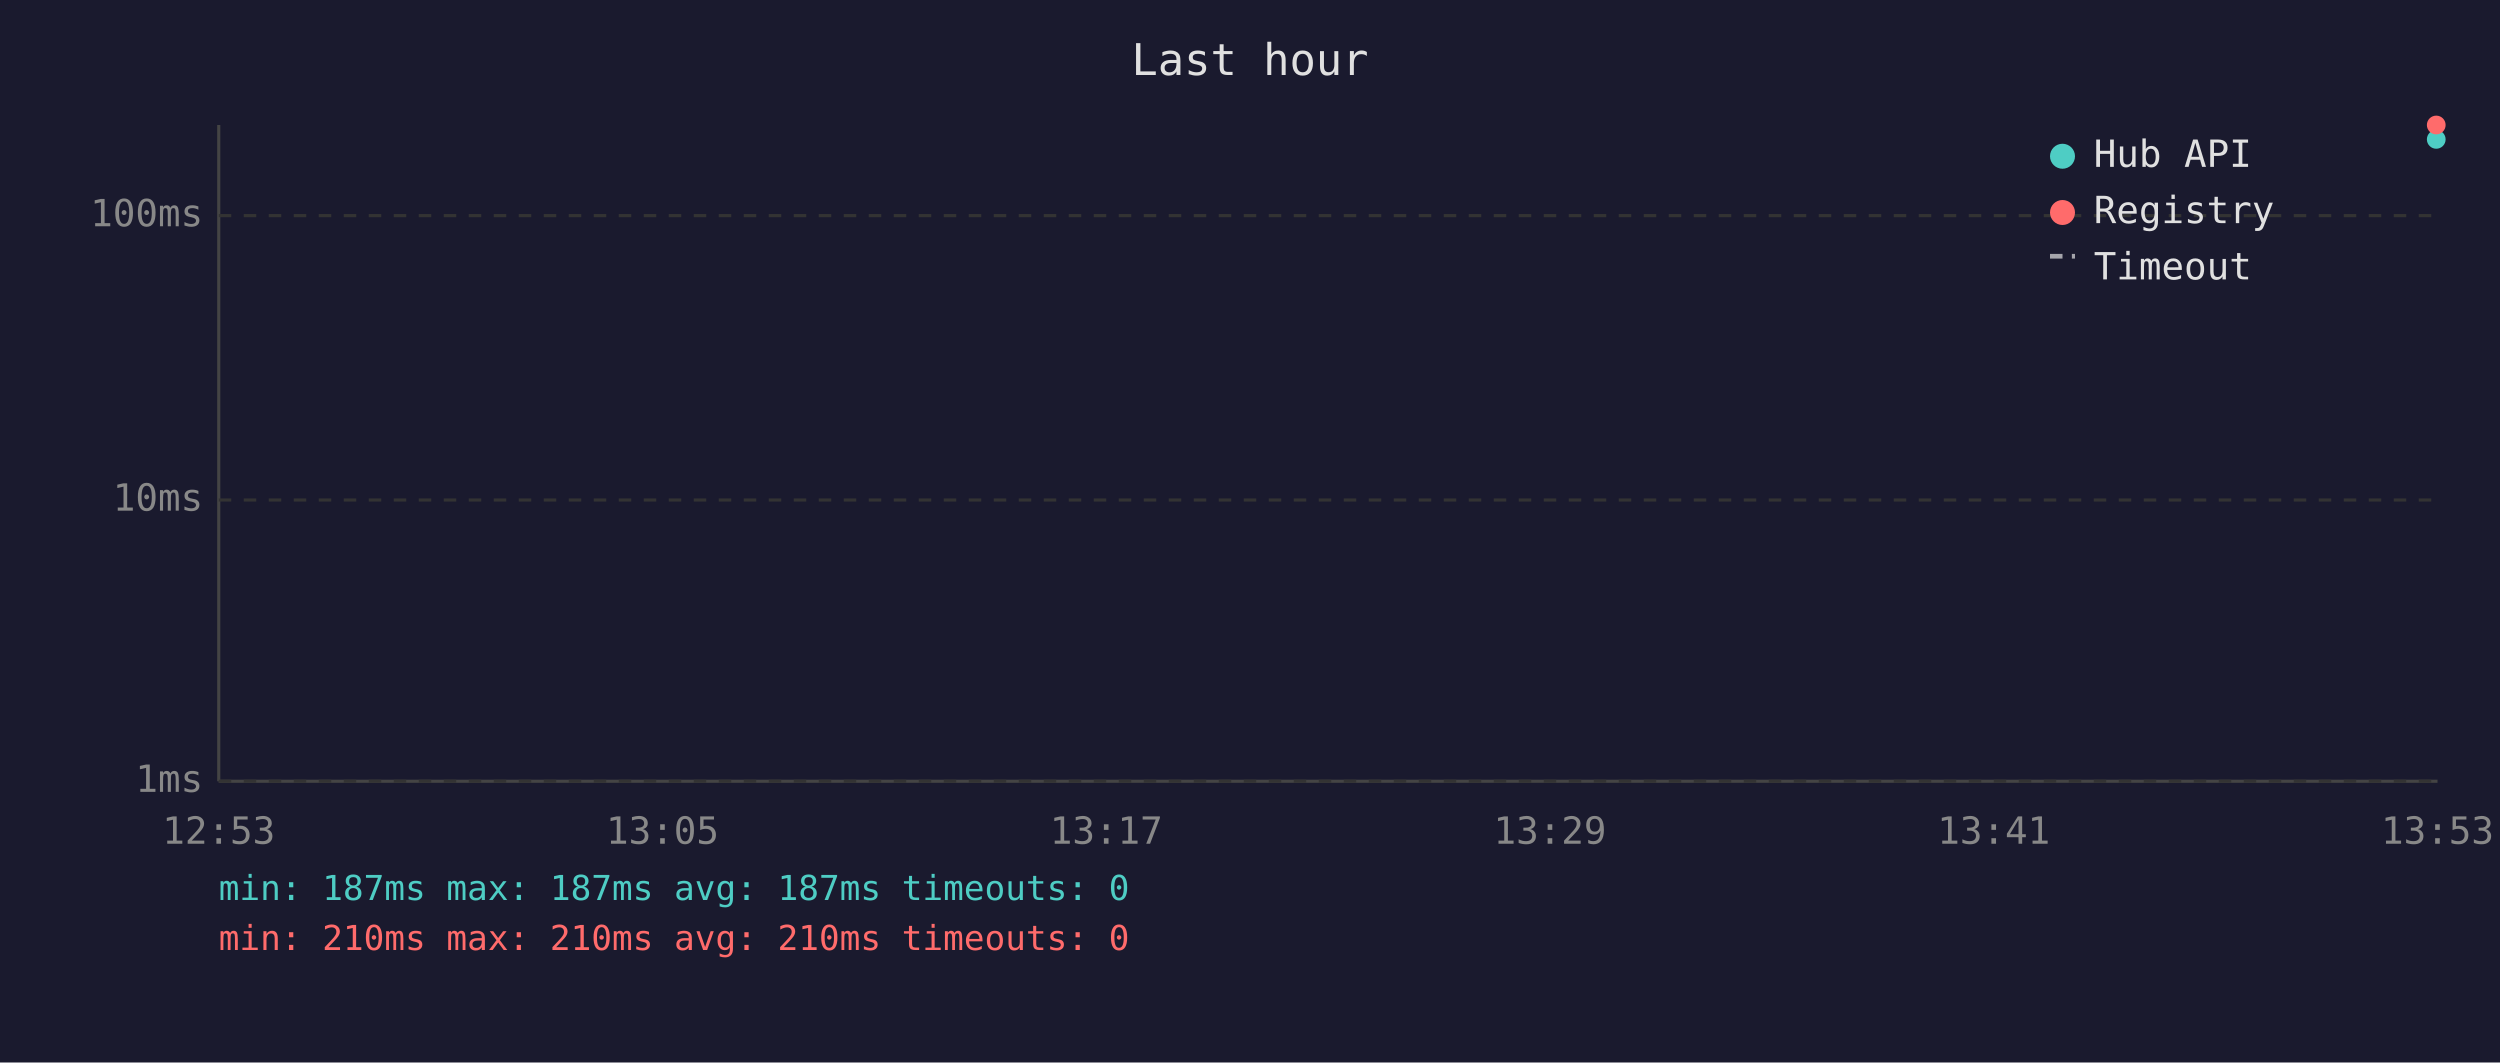
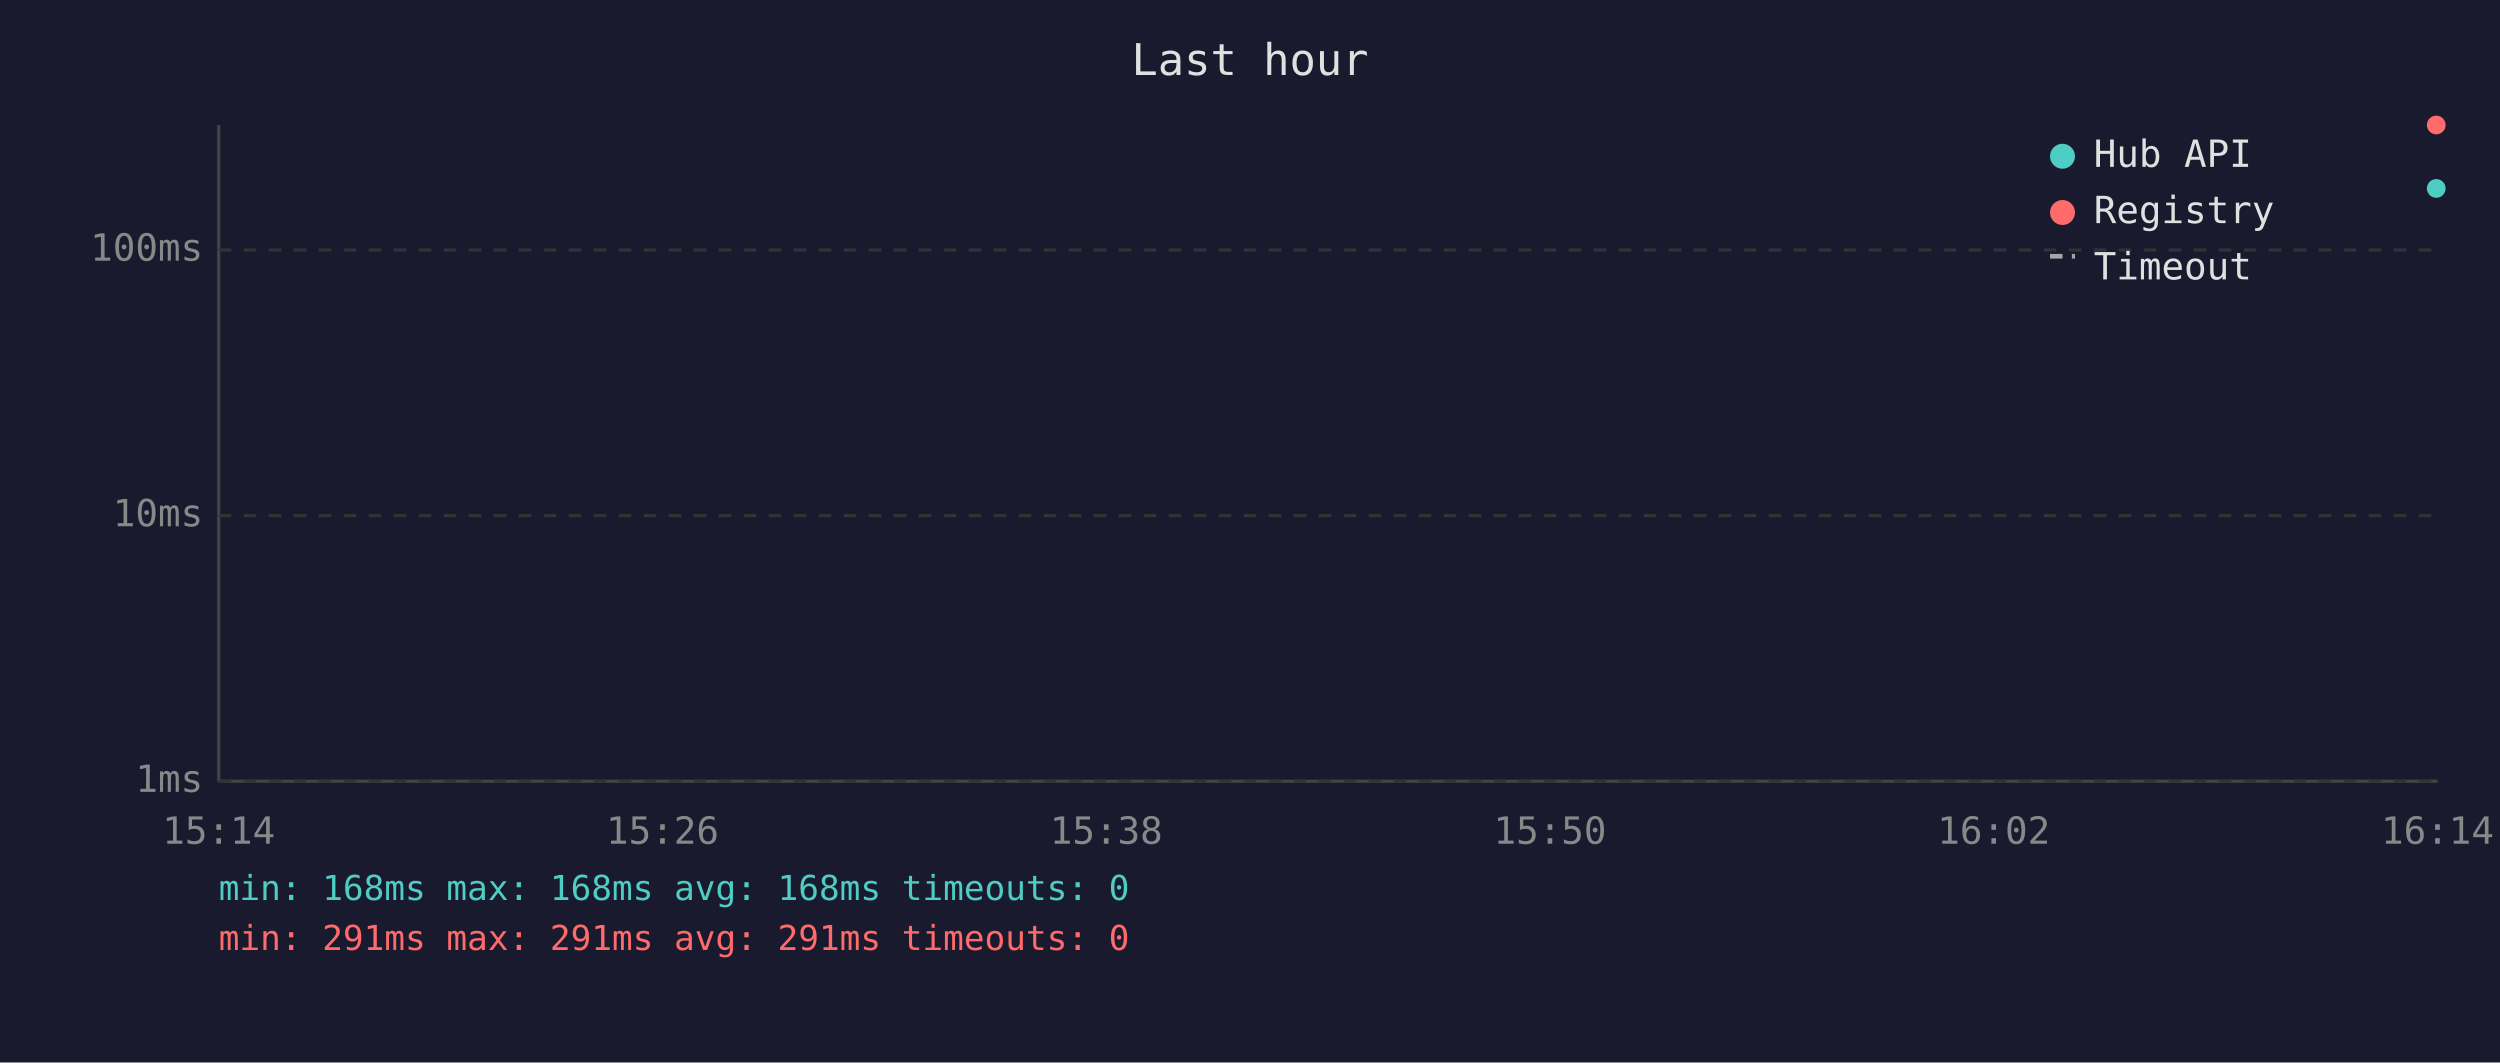
<svg xmlns="http://www.w3.org/2000/svg" viewBox="0 0 800 340" font-family="monospace" font-size="12">
  <rect width="800" height="340" fill="#1a1a2e" />
  <text x="400" y="24" fill="#e0e0e0" font-size="14" text-anchor="middle">Last hour</text>
  <line x1="70" y1="40" x2="70" y2="250" stroke="#444" stroke-width="1" />
  <line x1="70" y1="250" x2="780" y2="250" stroke="#444" stroke-width="1" />
  <line x1="70" y1="250" x2="780" y2="250" stroke="#333" stroke-width="1" stroke-dasharray="4" />
  <text x="65" y="250" fill="#888" text-anchor="end" dominant-baseline="middle">1ms</text>
-   <line x1="70" y1="160" x2="780" y2="160" stroke="#333" stroke-width="1" stroke-dasharray="4" />
-   <text x="65" y="160" fill="#888" text-anchor="end" dominant-baseline="middle">10ms</text>
-   <line x1="70" y1="69" x2="780" y2="69" stroke="#333" stroke-width="1" stroke-dasharray="4" />
-   <text x="65" y="69" fill="#888" text-anchor="end" dominant-baseline="middle">100ms</text>
-   <text x="70" y="270" fill="#888" text-anchor="middle">12:53</text>
-   <text x="212" y="270" fill="#888" text-anchor="middle">13:05</text>
-   <text x="354" y="270" fill="#888" text-anchor="middle">13:17</text>
-   <text x="496" y="270" fill="#888" text-anchor="middle">13:29</text>
-   <text x="638" y="270" fill="#888" text-anchor="middle">13:41</text>
-   <text x="780" y="270" fill="#888" text-anchor="middle">13:53</text>
-   <circle cx="779.6" cy="44.6" r="3" fill="#4ecdc4" />
+   <line x1="70" y1="165" x2="780" y2="165" stroke="#333" stroke-width="1" stroke-dasharray="4" />
+   <text x="65" y="165" fill="#888" text-anchor="end" dominant-baseline="middle">10ms</text>
+   <line x1="70" y1="80" x2="780" y2="80" stroke="#333" stroke-width="1" stroke-dasharray="4" />
+   <text x="65" y="80" fill="#888" text-anchor="end" dominant-baseline="middle">100ms</text>
+   <text x="70" y="270" fill="#888" text-anchor="middle">15:14</text>
+   <text x="212" y="270" fill="#888" text-anchor="middle">15:26</text>
+   <text x="354" y="270" fill="#888" text-anchor="middle">15:38</text>
+   <text x="496" y="270" fill="#888" text-anchor="middle">15:50</text>
+   <text x="638" y="270" fill="#888" text-anchor="middle">16:02</text>
+   <text x="780" y="270" fill="#888" text-anchor="middle">16:14</text>
+   <circle cx="779.6" cy="60.3" r="3" fill="#4ecdc4" />
  <circle cx="779.6" cy="40.0" r="3" fill="#ff6b6b" />
  <circle cx="660" cy="50" r="4" fill="#4ecdc4" />
  <text x="670" y="50" fill="#e0e0e0" dominant-baseline="middle">Hub API</text>
  <circle cx="660" cy="68" r="4" fill="#ff6b6b" />
  <text x="670" y="68" fill="#e0e0e0" dominant-baseline="middle">Registry</text>
  <line x1="656" y1="82" x2="664" y2="82" stroke="#e0e0e0" stroke-width="1.5" stroke-dasharray="4,3" opacity="0.7" />
  <text x="670" y="86" fill="#e0e0e0" dominant-baseline="middle">Timeout</text>
-   <text x="70" y="288" fill="#4ecdc4" font-size="11">min: 187ms  max: 187ms  avg: 187ms  timeouts: 0</text>
-   <text x="70" y="304" fill="#ff6b6b" font-size="11">min: 210ms  max: 210ms  avg: 210ms  timeouts: 0</text>
+   <text x="70" y="288" fill="#4ecdc4" font-size="11">min: 168ms  max: 168ms  avg: 168ms  timeouts: 0</text>
+   <text x="70" y="304" fill="#ff6b6b" font-size="11">min: 291ms  max: 291ms  avg: 291ms  timeouts: 0</text>
</svg>
